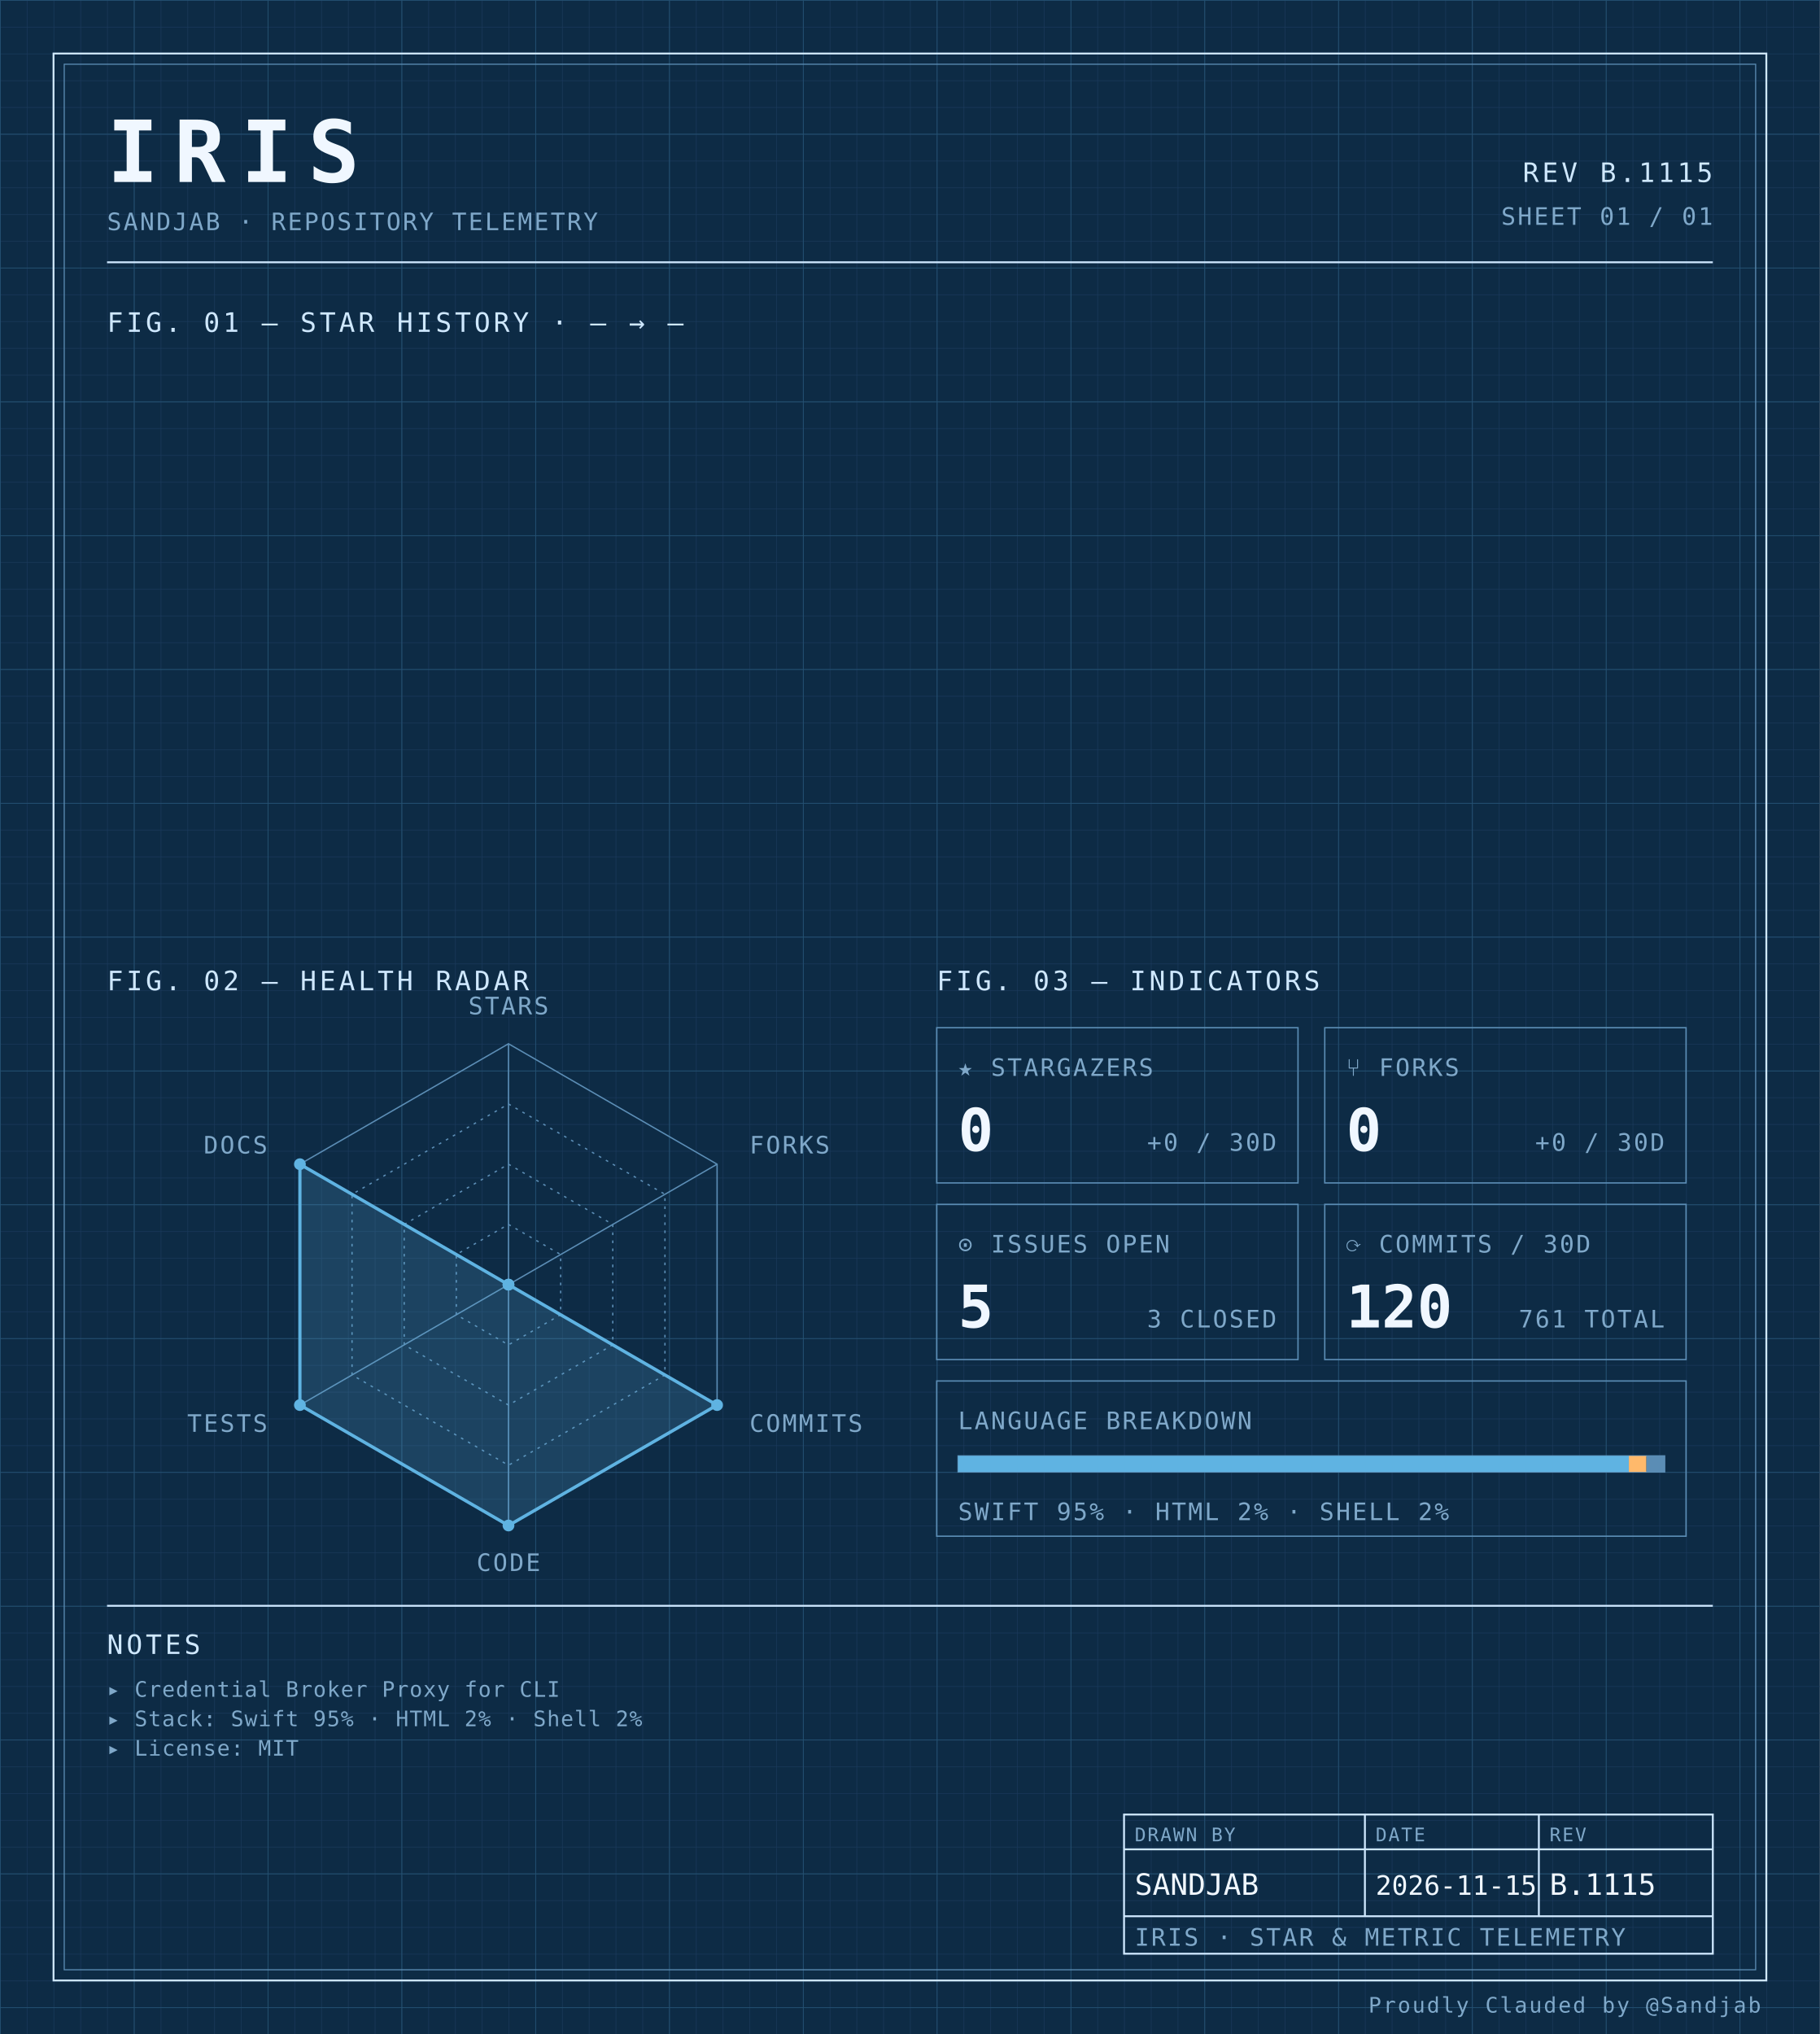
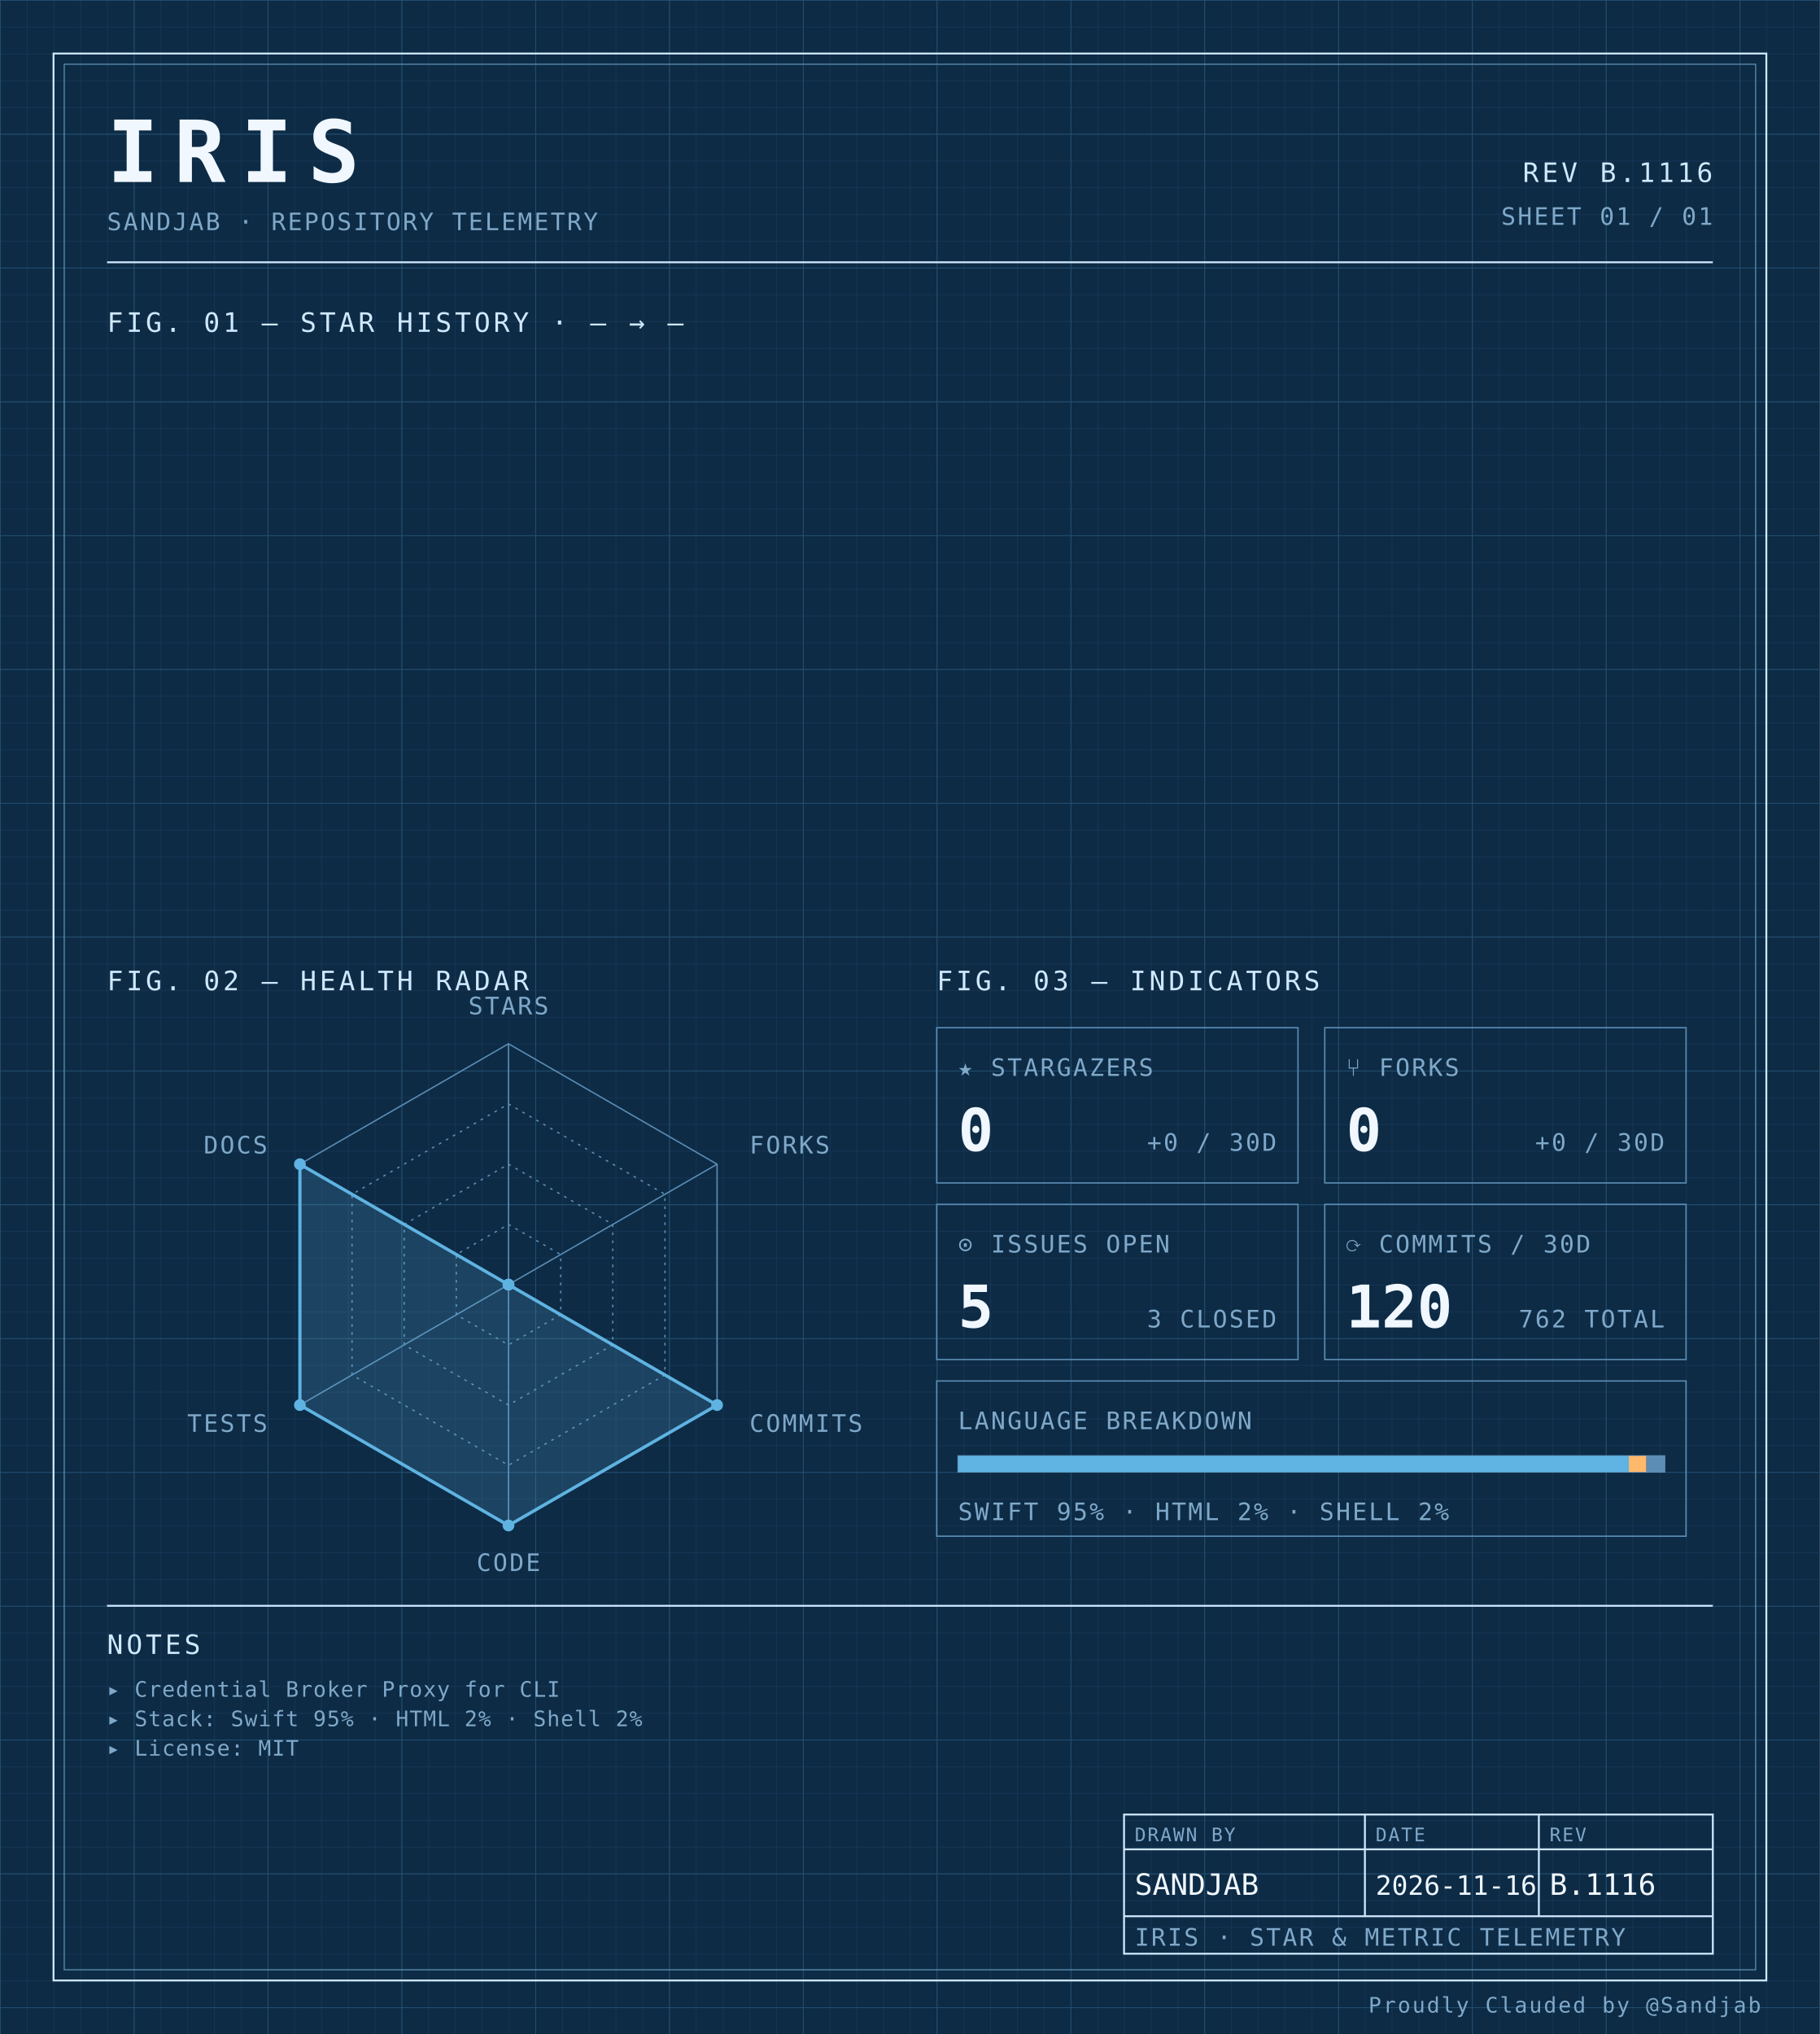
<svg xmlns="http://www.w3.org/2000/svg" width="100%" viewBox="0 0 680 760" role="img">
  <defs>
    <pattern id="grid-fine" width="10" height="10" patternUnits="userSpaceOnUse">
      <path d="M10 0H0V10" fill="none" stroke="#1a3a5c" stroke-width="0.4" />
    </pattern>
    <pattern id="grid-major" width="50" height="50" patternUnits="userSpaceOnUse">
      <path d="M50 0H0V50" fill="none" stroke="#245273" stroke-width="0.5" />
    </pattern>
  </defs>
  <rect x="0" y="0" width="680" height="760" fill="#0d2b45" />
  <rect x="0" y="0" width="680" height="760" fill="url(#grid-fine)" />
  <rect x="0" y="0" width="680" height="760" fill="url(#grid-major)" />
  <rect x="20" y="20" width="640" height="720" fill="none" stroke="#cfe8ff" stroke-width="0.7" />
  <rect x="24" y="24" width="632" height="712" fill="none" stroke="#5b8db5" stroke-width="0.4" />
  <text x="40" y="68" font-family="ui-monospace, 'SF Mono', 'JetBrains Mono', 'Cascadia Code', Consolas, monospace" font-size="32" font-weight="700" fill="#f0f7ff" text-anchor="start" letter-spacing="0.18em">IRIS</text>
  <text x="40" y="86" font-family="ui-monospace, 'SF Mono', 'JetBrains Mono', 'Cascadia Code', Consolas, monospace" font-size="9" font-weight="400" fill="#7fa8c9" text-anchor="start" letter-spacing="0.08em">SANDJAB · REPOSITORY TELEMETRY</text>
-   <text x="640" y="68" font-family="ui-monospace, 'SF Mono', 'JetBrains Mono', 'Cascadia Code', Consolas, monospace" font-size="10" font-weight="400" fill="#cfe8ff" text-anchor="end" letter-spacing="0.12em">REV B.1115</text>
+   <text x="640" y="68" font-family="ui-monospace, 'SF Mono', 'JetBrains Mono', 'Cascadia Code', Consolas, monospace" font-size="10" font-weight="400" fill="#cfe8ff" text-anchor="end" letter-spacing="0.12em">REV B.1116</text>
  <text x="640" y="84" font-family="ui-monospace, 'SF Mono', 'JetBrains Mono', 'Cascadia Code', Consolas, monospace" font-size="9" font-weight="400" fill="#7fa8c9" text-anchor="end" letter-spacing="0.08em">SHEET 01 / 01</text>
  <line x1="40" y1="98" x2="640" y2="98" stroke="#cfe8ff" stroke-width="0.7" />
  <text x="40" y="124" font-family="ui-monospace, 'SF Mono', 'JetBrains Mono', 'Cascadia Code', Consolas, monospace" font-size="10" font-weight="400" fill="#cfe8ff" text-anchor="start" letter-spacing="0.12em">FIG. 01 — STAR HISTORY · — → —</text>
  <text x="40" y="370" font-family="ui-monospace, 'SF Mono', 'JetBrains Mono', 'Cascadia Code', Consolas, monospace" font-size="10" font-weight="400" fill="#cfe8ff" text-anchor="start" letter-spacing="0.12em">FIG. 02 — HEALTH RADAR</text>
  <g transform="translate(190 480)">
    <polygon points="0.00,-90.00 77.94,-45.00 77.94,45.00 0.00,90.00 -77.94,45.00 -77.94,-45.00" fill="none" stroke="#5b8db5" stroke-width="0.5" />
    <polygon points="0.00,-67.50 58.46,-33.75 58.46,33.75 0.00,67.50 -58.46,33.75 -58.46,-33.75" fill="none" stroke="#5b8db5" stroke-width="0.5" stroke-dasharray="1,2" />
    <polygon points="0.00,-45.00 38.97,-22.50 38.97,22.50 0.00,45.00 -38.97,22.50 -38.97,-22.50" fill="none" stroke="#5b8db5" stroke-width="0.5" stroke-dasharray="1,2" />
    <polygon points="0.00,-22.50 19.49,-11.25 19.49,11.25 0.00,22.50 -19.49,11.25 -19.49,-11.25" fill="none" stroke="#5b8db5" stroke-width="0.5" stroke-dasharray="1,2" />
    <line x1="0" y1="0" x2="0.00" y2="-90.00" stroke="#5b8db5" stroke-width="0.5" />
    <line x1="0" y1="0" x2="77.94" y2="-45.00" stroke="#5b8db5" stroke-width="0.5" />
    <line x1="0" y1="0" x2="77.94" y2="45.00" stroke="#5b8db5" stroke-width="0.5" />
    <line x1="0" y1="0" x2="0.00" y2="90.00" stroke="#5b8db5" stroke-width="0.5" />
    <line x1="0" y1="0" x2="-77.94" y2="45.00" stroke="#5b8db5" stroke-width="0.5" />
    <line x1="0" y1="0" x2="-77.94" y2="-45.00" stroke="#5b8db5" stroke-width="0.5" />
    <polygon points="0.00,0.00 0.00,0.00 77.94,45.00 0.00,90.00 -77.94,45.00 -77.94,-45.00" fill="#5fb3e2" fill-opacity="0.18" stroke="#5fb3e2" stroke-width="1.2" />
    <circle cx="0.00" cy="0.00" r="2.2" fill="#5fb3e2" />
    <circle cx="0.00" cy="0.00" r="2.2" fill="#5fb3e2" />
    <circle cx="77.94" cy="45.00" r="2.2" fill="#5fb3e2" />
    <circle cx="0.00" cy="90.00" r="2.2" fill="#5fb3e2" />
    <circle cx="-77.94" cy="45.00" r="2.2" fill="#5fb3e2" />
    <circle cx="-77.94" cy="-45.00" r="2.2" fill="#5fb3e2" />
    <text x="6.3681633555662356e-15" y="-101" font-family="ui-monospace, 'SF Mono', 'JetBrains Mono', 'Cascadia Code', Consolas, monospace" font-size="9" font-weight="400" fill="#7fa8c9" text-anchor="middle" letter-spacing="0.08em">STARS</text>
    <text x="90.067" y="-49" font-family="ui-monospace, 'SF Mono', 'JetBrains Mono', 'Cascadia Code', Consolas, monospace" font-size="9" font-weight="400" fill="#7fa8c9" text-anchor="start" letter-spacing="0.08em">FORKS</text>
    <text x="90.067" y="55" font-family="ui-monospace, 'SF Mono', 'JetBrains Mono', 'Cascadia Code', Consolas, monospace" font-size="9" font-weight="400" fill="#7fa8c9" text-anchor="start" letter-spacing="0.08em">COMMITS</text>
    <text x="6.3681633555662356e-15" y="107" font-family="ui-monospace, 'SF Mono', 'JetBrains Mono', 'Cascadia Code', Consolas, monospace" font-size="9" font-weight="400" fill="#7fa8c9" text-anchor="middle" letter-spacing="0.08em">CODE</text>
    <text x="-90.067" y="55" font-family="ui-monospace, 'SF Mono', 'JetBrains Mono', 'Cascadia Code', Consolas, monospace" font-size="9" font-weight="400" fill="#7fa8c9" text-anchor="end" letter-spacing="0.08em">TESTS</text>
    <text x="-90.067" y="-49" font-family="ui-monospace, 'SF Mono', 'JetBrains Mono', 'Cascadia Code', Consolas, monospace" font-size="9" font-weight="400" fill="#7fa8c9" text-anchor="end" letter-spacing="0.08em">DOCS</text>
  </g>
  <text x="350" y="370" font-family="ui-monospace, 'SF Mono', 'JetBrains Mono', 'Cascadia Code', Consolas, monospace" font-size="10" font-weight="400" fill="#cfe8ff" text-anchor="start" letter-spacing="0.12em">FIG. 03 — INDICATORS</text>
  <rect x="350" y="384" width="135" height="58" fill="none" stroke="#5b8db5" stroke-width="0.5" />
  <text x="358" y="402" font-family="ui-monospace, 'SF Mono', 'JetBrains Mono', 'Cascadia Code', Consolas, monospace" font-size="9" font-weight="400" fill="#7fa8c9" text-anchor="start" letter-spacing="0.08em">★ STARGAZERS</text>
  <text x="358" y="430" font-family="ui-monospace, 'SF Mono', 'JetBrains Mono', 'Cascadia Code', Consolas, monospace" font-size="22" font-weight="700" fill="#f0f7ff" text-anchor="start" letter-spacing="normal">0</text>
  <text x="477" y="430" font-family="ui-monospace, 'SF Mono', 'JetBrains Mono', 'Cascadia Code', Consolas, monospace" font-size="9" font-weight="400" fill="#7fa8c9" text-anchor="end" letter-spacing="0.08em">+0 / 30D</text>
  <rect x="495" y="384" width="135" height="58" fill="none" stroke="#5b8db5" stroke-width="0.5" />
  <text x="503" y="402" font-family="ui-monospace, 'SF Mono', 'JetBrains Mono', 'Cascadia Code', Consolas, monospace" font-size="9" font-weight="400" fill="#7fa8c9" text-anchor="start" letter-spacing="0.08em">⑂ FORKS</text>
  <text x="503" y="430" font-family="ui-monospace, 'SF Mono', 'JetBrains Mono', 'Cascadia Code', Consolas, monospace" font-size="22" font-weight="700" fill="#f0f7ff" text-anchor="start" letter-spacing="normal">0</text>
  <text x="622" y="430" font-family="ui-monospace, 'SF Mono', 'JetBrains Mono', 'Cascadia Code', Consolas, monospace" font-size="9" font-weight="400" fill="#7fa8c9" text-anchor="end" letter-spacing="0.08em">+0 / 30D</text>
  <rect x="350" y="450" width="135" height="58" fill="none" stroke="#5b8db5" stroke-width="0.5" />
  <text x="358" y="468" font-family="ui-monospace, 'SF Mono', 'JetBrains Mono', 'Cascadia Code', Consolas, monospace" font-size="9" font-weight="400" fill="#7fa8c9" text-anchor="start" letter-spacing="0.08em">⊙ ISSUES OPEN</text>
  <text x="358" y="496" font-family="ui-monospace, 'SF Mono', 'JetBrains Mono', 'Cascadia Code', Consolas, monospace" font-size="22" font-weight="700" fill="#f0f7ff" text-anchor="start" letter-spacing="normal">5</text>
  <text x="477" y="496" font-family="ui-monospace, 'SF Mono', 'JetBrains Mono', 'Cascadia Code', Consolas, monospace" font-size="9" font-weight="400" fill="#7fa8c9" text-anchor="end" letter-spacing="0.08em">3 CLOSED</text>
  <rect x="495" y="450" width="135" height="58" fill="none" stroke="#5b8db5" stroke-width="0.5" />
  <text x="503" y="468" font-family="ui-monospace, 'SF Mono', 'JetBrains Mono', 'Cascadia Code', Consolas, monospace" font-size="9" font-weight="400" fill="#7fa8c9" text-anchor="start" letter-spacing="0.08em">⟳ COMMITS / 30D</text>
  <text x="503" y="496" font-family="ui-monospace, 'SF Mono', 'JetBrains Mono', 'Cascadia Code', Consolas, monospace" font-size="22" font-weight="700" fill="#f0f7ff" text-anchor="start" letter-spacing="normal">120</text>
-   <text x="622" y="496" font-family="ui-monospace, 'SF Mono', 'JetBrains Mono', 'Cascadia Code', Consolas, monospace" font-size="9" font-weight="400" fill="#7fa8c9" text-anchor="end" letter-spacing="0.08em">761 TOTAL</text>
+   <text x="622" y="496" font-family="ui-monospace, 'SF Mono', 'JetBrains Mono', 'Cascadia Code', Consolas, monospace" font-size="9" font-weight="400" fill="#7fa8c9" text-anchor="end" letter-spacing="0.08em">762 TOTAL</text>
  <rect x="350" y="516" width="280" height="58" fill="none" stroke="#5b8db5" stroke-width="0.5" />
  <text x="358" y="534" font-family="ui-monospace, 'SF Mono', 'JetBrains Mono', 'Cascadia Code', Consolas, monospace" font-size="9" font-weight="400" fill="#7fa8c9" text-anchor="start" letter-spacing="0.08em">LANGUAGE BREAKDOWN</text>
  <rect x="358" y="544" width="264" height="6" fill="none" stroke="#5b8db5" stroke-width="0.5" />
  <rect x="358" y="544" width="250.62" height="6" fill="#5fb3e2" />
  <rect x="608.623" y="544" width="6.57" height="6" fill="#ffb96b" />
  <rect x="615.192" y="544" width="6.81" height="6" fill="#5b8db5" />
  <text x="358" y="568" font-family="ui-monospace, 'SF Mono', 'JetBrains Mono', 'Cascadia Code', Consolas, monospace" font-size="9" font-weight="400" fill="#7fa8c9" text-anchor="start" letter-spacing="0.08em">SWIFT 95% · HTML 2% · SHELL 2%</text>
  <line x1="40" y1="600" x2="640" y2="600" stroke="#cfe8ff" stroke-width="0.7" />
  <text x="40" y="618" font-family="ui-monospace, 'SF Mono', 'JetBrains Mono', 'Cascadia Code', Consolas, monospace" font-size="10" font-weight="400" fill="#cfe8ff" text-anchor="start" letter-spacing="0.12em">NOTES</text>
  <text x="40" y="634" font-family="ui-monospace, 'SF Mono', 'JetBrains Mono', 'Cascadia Code', Consolas, monospace" font-size="8" font-weight="400" fill="#7fa8c9" text-anchor="start" letter-spacing="0.04em">▸ Credential Broker Proxy for CLI</text>
  <text x="40" y="645" font-family="ui-monospace, 'SF Mono', 'JetBrains Mono', 'Cascadia Code', Consolas, monospace" font-size="8" font-weight="400" fill="#7fa8c9" text-anchor="start" letter-spacing="0.04em">▸ Stack: Swift 95% · HTML 2% · Shell 2%</text>
  <text x="40" y="656" font-family="ui-monospace, 'SF Mono', 'JetBrains Mono', 'Cascadia Code', Consolas, monospace" font-size="8" font-weight="400" fill="#7fa8c9" text-anchor="start" letter-spacing="0.04em">▸ License: MIT</text>
  <rect x="420" y="678" width="220" height="52" fill="none" stroke="#cfe8ff" stroke-width="0.7" />
  <line x1="420" y1="691" x2="640" y2="691" stroke="#cfe8ff" stroke-width="0.7" />
  <line x1="420" y1="716" x2="640" y2="716" stroke="#cfe8ff" stroke-width="0.7" />
  <line x1="510" y1="678" x2="510" y2="716" stroke="#cfe8ff" stroke-width="0.7" />
  <line x1="575" y1="678" x2="575" y2="716" stroke="#cfe8ff" stroke-width="0.7" />
  <text x="424" y="688" font-family="ui-monospace, 'SF Mono', 'JetBrains Mono', 'Cascadia Code', Consolas, monospace" font-size="7" font-weight="400" fill="#7fa8c9" text-anchor="start" letter-spacing="0.08em">DRAWN BY</text>
  <text x="514" y="688" font-family="ui-monospace, 'SF Mono', 'JetBrains Mono', 'Cascadia Code', Consolas, monospace" font-size="7" font-weight="400" fill="#7fa8c9" text-anchor="start" letter-spacing="0.08em">DATE</text>
  <text x="579" y="688" font-family="ui-monospace, 'SF Mono', 'JetBrains Mono', 'Cascadia Code', Consolas, monospace" font-size="7" font-weight="400" fill="#7fa8c9" text-anchor="start" letter-spacing="0.08em">REV</text>
  <text x="424" y="708" font-family="ui-monospace, 'SF Mono', 'JetBrains Mono', 'Cascadia Code', Consolas, monospace" font-size="11" font-weight="400" fill="#f0f7ff" text-anchor="start" letter-spacing="normal">SANDJAB</text>
-   <text x="514" y="708" font-family="ui-monospace, 'SF Mono', 'JetBrains Mono', 'Cascadia Code', Consolas, monospace" font-size="10" font-weight="400" fill="#f0f7ff" text-anchor="start" letter-spacing="normal">2026-11-15</text>
-   <text x="579" y="708" font-family="ui-monospace, 'SF Mono', 'JetBrains Mono', 'Cascadia Code', Consolas, monospace" font-size="11" font-weight="400" fill="#f0f7ff" text-anchor="start" letter-spacing="normal">B.1115</text>
+   <text x="514" y="708" font-family="ui-monospace, 'SF Mono', 'JetBrains Mono', 'Cascadia Code', Consolas, monospace" font-size="10" font-weight="400" fill="#f0f7ff" text-anchor="start" letter-spacing="normal">2026-11-16</text>
+   <text x="579" y="708" font-family="ui-monospace, 'SF Mono', 'JetBrains Mono', 'Cascadia Code', Consolas, monospace" font-size="11" font-weight="400" fill="#f0f7ff" text-anchor="start" letter-spacing="normal">B.1116</text>
  <text x="424" y="727" font-family="ui-monospace, 'SF Mono', 'JetBrains Mono', 'Cascadia Code', Consolas, monospace" font-size="9" font-weight="400" fill="#7fa8c9" text-anchor="start" letter-spacing="0.08em">IRIS · STAR &amp; METRIC TELEMETRY</text>
  <text x="658" y="752" font-family="ui-monospace, 'SF Mono', 'JetBrains Mono', 'Cascadia Code', Consolas, monospace" font-size="8" font-weight="400" fill="#7fa8c9" text-anchor="end" letter-spacing="0.08em">Proudly Clauded by @Sandjab</text>
</svg>
